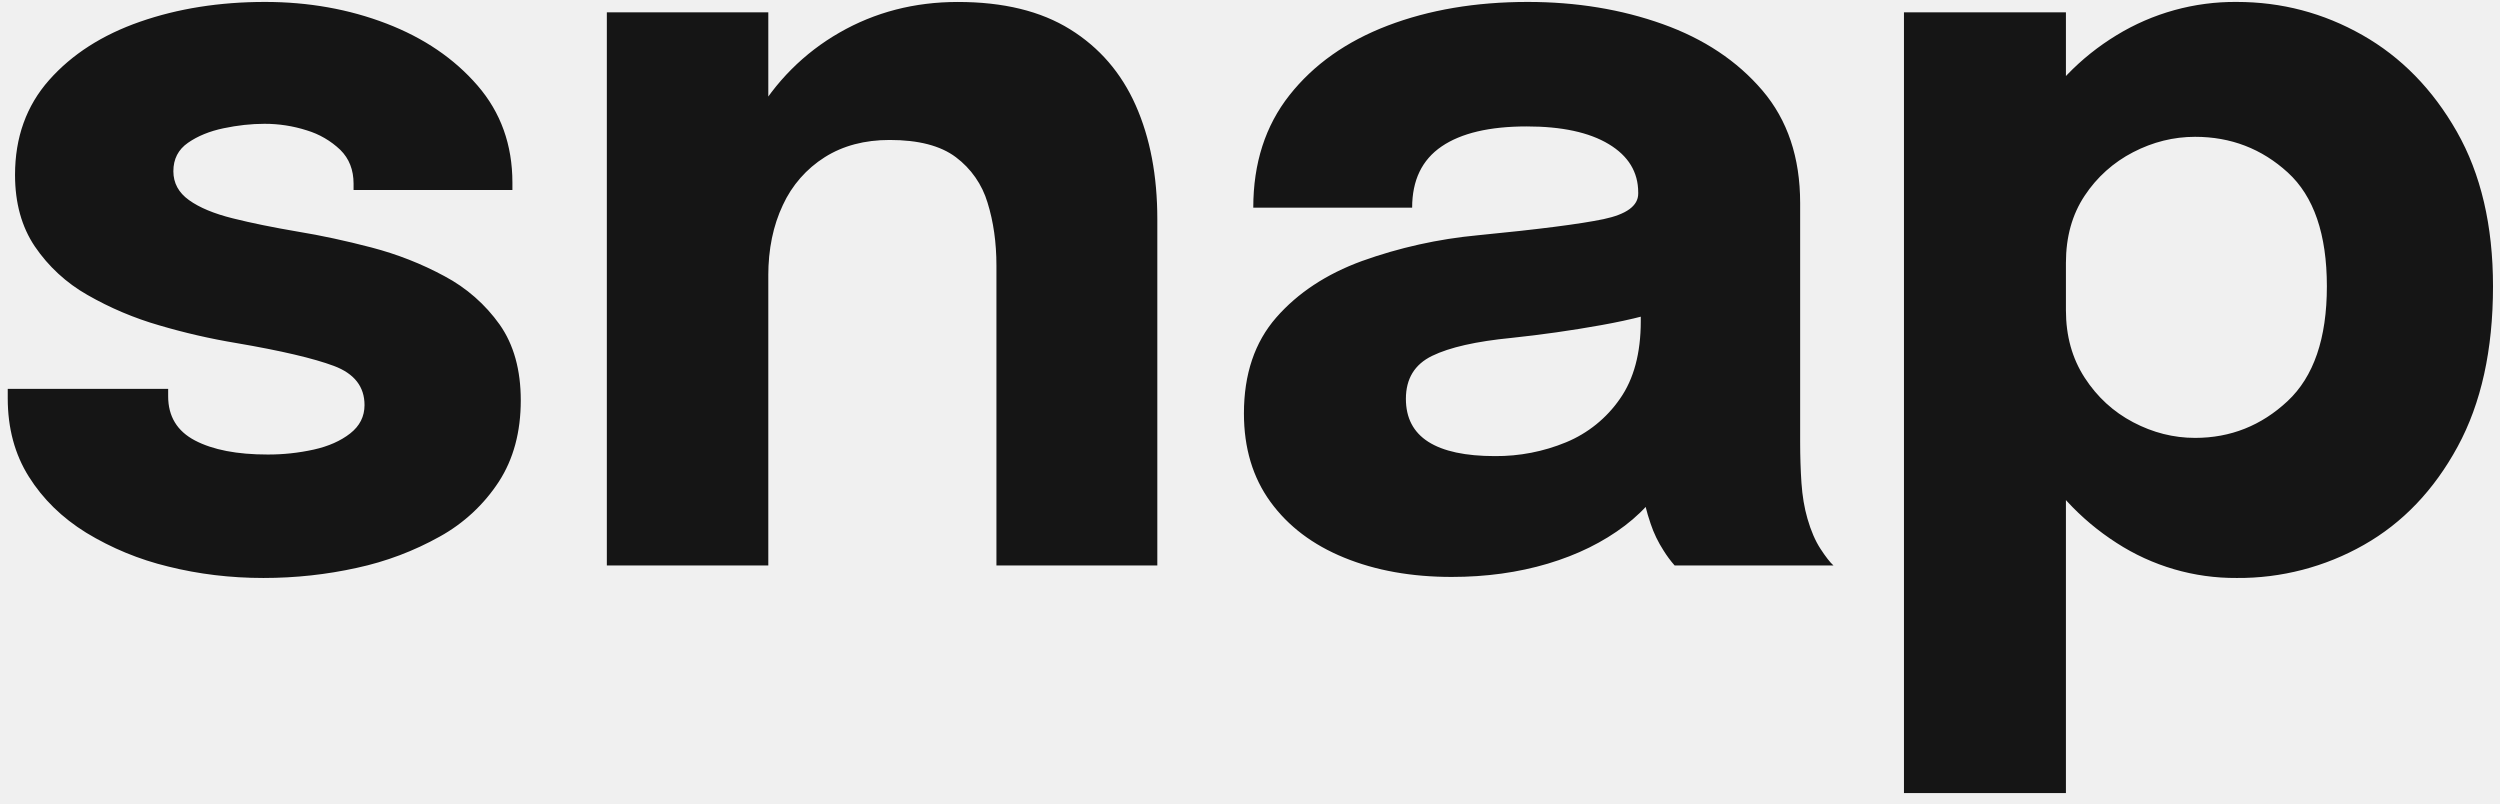
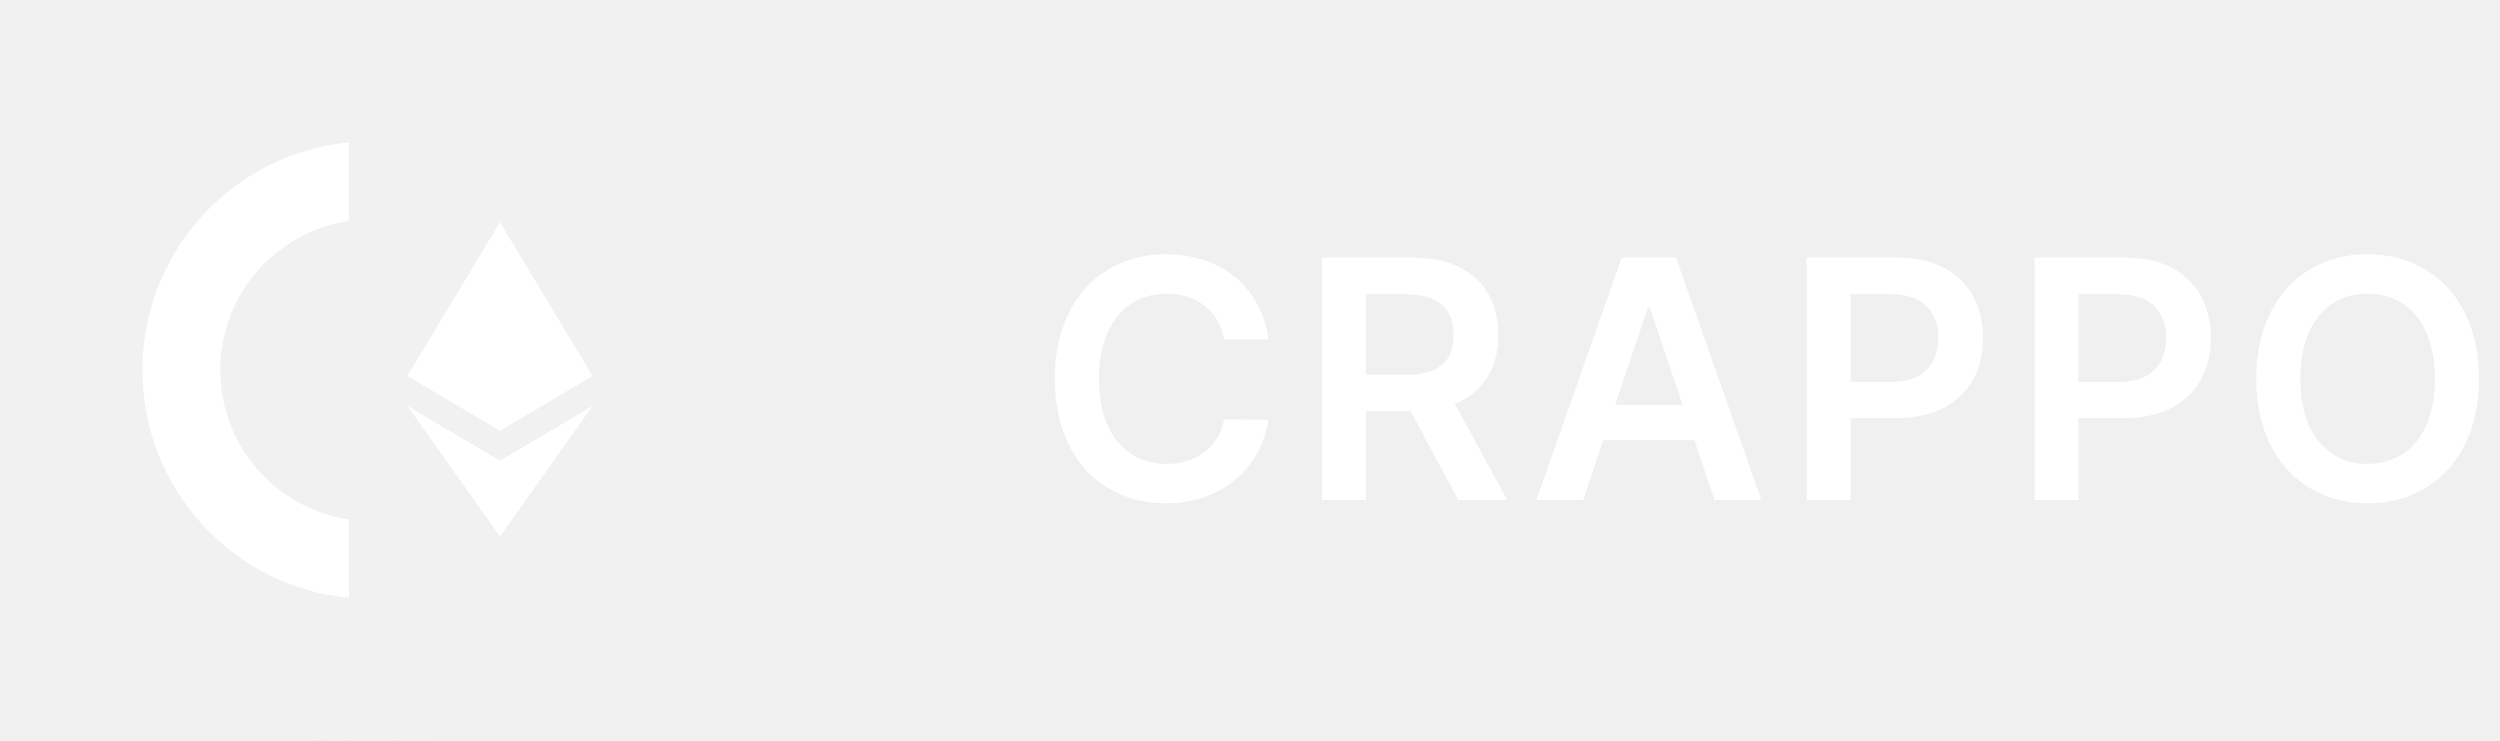
- <svg xmlns="http://www.w3.org/2000/svg" width="84" height="27">
-   <path d="M8.852 19.42c-1.108 0-2.175-.128-3.202-.385a9.648 9.648 0 0 1-2.756-1.137c-.811-.502-1.453-1.13-1.925-1.882-.473-.752-.709-1.63-.709-2.633v-.316h5.39v.246c0 .676.3 1.172.901 1.487.601.315 1.415.472 2.441.472a7.08 7.08 0 0 0 1.55-.166c.495-.11.903-.291 1.224-.542.321-.251.482-.569.482-.954 0-.618-.342-1.056-1.024-1.313-.683-.256-1.777-.513-3.282-.77a21.716 21.716 0 0 1-2.59-.595A10.937 10.937 0 0 1 2.938 9.91 5.28 5.28 0 0 1 1.17 8.28C.727 7.622.505 6.82.505 5.875c0-1.26.382-2.322 1.146-3.185.764-.863 1.782-1.517 3.054-1.96C5.977.287 7.377.065 8.905.065c1.458 0 2.818.242 4.078.726 1.26.484 2.28 1.179 3.062 2.083.782.904 1.172 1.992 1.172 3.264v.245H11.88v-.21c0-.467-.149-.846-.446-1.138a2.804 2.804 0 0 0-1.129-.656 4.616 4.616 0 0 0-1.418-.219c-.443 0-.9.05-1.373.149-.473.099-.872.262-1.199.49-.327.227-.49.545-.49.954 0 .396.175.72.525.97.35.252.84.456 1.47.613.63.158 1.36.306 2.188.447.781.128 1.607.306 2.476.533.869.228 1.686.549 2.45.963a5.34 5.34 0 0 1 1.855 1.627c.472.671.709 1.52.709 2.546 0 1.062-.245 1.972-.735 2.73a5.607 5.607 0 0 1-1.987 1.847 10.04 10.04 0 0 1-2.782 1.05c-1.021.227-2.068.341-3.142.341ZM33.48 19V8.92c0-.77-.1-1.473-.298-2.109a2.965 2.965 0 0 0-1.067-1.531c-.513-.385-1.254-.577-2.223-.577-.84 0-1.566.192-2.178.577a3.754 3.754 0 0 0-1.41 1.61c-.326.688-.49 1.482-.49 2.38L24.31 8.185c0-1.61.35-3.022 1.05-4.235a7.627 7.627 0 0 1 2.844-2.853C29.398.41 30.726.066 32.183.066c1.53 0 2.786.306 3.772.919.986.612 1.721 1.464 2.205 2.555.484 1.09.726 2.365.726 3.824V19H33.48Zm-13.09 0V.415h5.425V19h-5.425Zm28.389.385c-1.354 0-2.558-.216-3.614-.648-1.056-.431-1.881-1.055-2.476-1.872-.595-.817-.893-1.808-.893-2.975 0-1.318.362-2.392 1.085-3.22.724-.828 1.683-1.461 2.879-1.899a15.898 15.898 0 0 1 3.894-.866c2.041-.198 3.45-.38 4.226-.542.776-.164 1.164-.45 1.164-.858V6.47c0-.688-.33-1.23-.989-1.627-.66-.397-1.578-.595-2.756-.595-1.249 0-2.202.224-2.861.673-.66.45-.99 1.135-.99 2.056H42.11c0-1.493.406-2.753 1.217-3.78.81-1.026 1.91-1.805 3.298-2.336 1.389-.53 2.958-.796 4.708-.796 1.633 0 3.144.248 4.532.744 1.389.496 2.506 1.24 3.352 2.231.845.992 1.268 2.252 1.268 3.78v8.032c0 .479.015.937.044 1.374.03.438.096.837.201 1.199.117.408.263.747.438 1.015.175.268.32.455.437.56h-5.337a3.723 3.723 0 0 1-.376-.508 3.962 3.962 0 0 1-.43-.892 7.195 7.195 0 0 1-.305-1.234 9.674 9.674 0 0 1-.097-1.461l1.12.77c-.326.77-.854 1.432-1.583 1.986-.73.554-1.593.98-2.59 1.278-.998.297-2.074.446-3.23.446Zm1.452-4.06a6.14 6.14 0 0 0 2.389-.464A4.104 4.104 0 0 0 54.43 13.4c.467-.665.7-1.534.7-2.608V8.92l1.348 1.313c-.77.28-1.66.51-2.669.69-1.01.182-2.015.324-3.019.43-1.19.116-2.08.317-2.668.603-.59.286-.884.767-.884 1.444 0 .642.25 1.123.752 1.444.502.32 1.249.481 2.24.481Zm13.742 11.323V.415h5.442v26.233h-5.442Zm11.182-7.228a7.325 7.325 0 0 1-4.042-1.181c-1.225-.788-2.205-1.85-2.94-3.185-.735-1.336-1.103-2.838-1.103-4.507v-.28l2.345-.052v.21c0 .863.21 1.619.63 2.266.42.648.963 1.146 1.628 1.496.665.35 1.359.526 2.082.526 1.19 0 2.226-.412 3.106-1.234.881-.823 1.322-2.109 1.322-3.859s-.438-3.025-1.313-3.824c-.875-.799-1.913-1.199-3.115-1.199-.723 0-1.417.173-2.082.517a4.308 4.308 0 0 0-1.628 1.461c-.42.63-.63 1.383-.63 2.257l-2.345-.14c0-1.68.368-3.164 1.103-4.453.735-1.29 1.715-2.307 2.94-3.054a7.619 7.619 0 0 1 4.042-1.12c1.505 0 2.911.37 4.218 1.111 1.306.741 2.365 1.823 3.176 3.247.81 1.423 1.216 3.155 1.216 5.197 0 2.135-.396 3.932-1.19 5.39-.793 1.458-1.843 2.558-3.15 3.299a8.51 8.51 0 0 1-4.27 1.111Z" fill="#151515" />
+ <svg xmlns="http://www.w3.org/2000/svg" width="135" height="40" viewBox="0 0 135 40" fill="none">
+   <path d="M20 40C31.046 40 40 31.046 40 20C40 8.954 31.046 0 20 0C8.954 0 -6.10352e-05 8.954 -6.10352e-05 20C-6.10352e-05 31.046 8.954 40 20 40Z" fill="white" fill-opacity="0.1" />
+   <path d="M18.842 28.046C14.912 27.471 11.896 24.083 11.896 19.989C11.896 15.895 14.912 12.508 18.842 11.932V7.692C12.585 8.291 7.692 13.568 7.692 19.989C7.692 26.41 12.585 31.687 18.842 32.286V28.046Z" fill="white" />
+   <path d="M26.998 12L26.889 12.371V23.139L26.998 23.248L31.997 20.294L26.998 12Z" fill="white" />
+   <path d="M26.998 12L22 20.294L26.998 23.248V18.022V12Z" fill="white" />
+   <path d="M26.999 24.874L26.937 24.949V28.785L26.999 28.965L32 21.921L26.999 24.874Z" fill="white" />
+   <path d="M26.998 28.965V24.874L22 21.921L26.998 28.965Z" fill="white" />
+   <path d="M26.998 23.248L31.997 20.294L26.998 18.022V23.248Z" fill="white" />
+   <path d="M22 20.294L26.998 23.248V18.022L22 20.294Z" fill="white" />
+   <path d="M68.496 18.326C68.094 15.418 65.856 13.73 62.955 13.73C59.535 13.73 56.959 16.223 56.959 20.454C56.959 24.68 59.503 27.179 62.955 27.179C66.067 27.179 68.132 25.166 68.496 22.666L66.106 22.653C65.805 24.188 64.553 25.05 62.986 25.05C60.864 25.05 59.343 23.459 59.343 20.454C59.343 17.501 60.852 15.859 62.993 15.859C64.585 15.859 65.831 16.76 66.106 18.326H68.496ZM71.388 27H73.76V22.206H76.176L78.745 27H81.392L78.56 21.81C80.1 21.19 80.912 19.873 80.912 18.096C80.912 15.597 79.302 13.909 76.297 13.909H71.388V27ZM73.76 20.237V15.891H75.933C77.704 15.891 78.496 16.702 78.496 18.096C78.496 19.489 77.704 20.237 75.946 20.237H73.76ZM85.496 27L86.576 23.772H91.498L92.585 27H95.116L90.501 13.909H87.574L82.965 27H85.496ZM87.216 21.867L88.986 16.594H89.089L90.859 21.867H87.216ZM97.561 27H99.932V22.577H102.438C105.461 22.577 107.085 20.761 107.085 18.243C107.085 15.744 105.48 13.909 102.47 13.909H97.561V27ZM99.932 20.627V15.891H102.105C103.882 15.891 104.669 16.849 104.669 18.243C104.669 19.636 103.882 20.627 102.118 20.627H99.932ZM109.865 27H112.236V22.577H114.742C117.765 22.577 119.389 20.761 119.389 18.243C119.389 15.744 117.784 13.909 114.774 13.909H109.865V27ZM112.236 20.627V15.891H114.409C116.186 15.891 116.973 16.849 116.973 18.243C116.973 19.636 116.186 20.627 114.422 20.627H112.236ZM133.866 20.454C133.866 16.223 131.284 13.73 127.851 13.73C124.412 13.73 121.836 16.223 121.836 20.454C121.836 24.68 124.412 27.179 127.851 27.179C131.284 27.179 133.866 24.686 133.866 20.454ZM131.482 20.454C131.482 23.433 129.986 25.05 127.851 25.05C125.723 25.05 124.22 23.433 124.22 20.454C124.22 17.476 125.723 15.859 127.851 15.859C129.986 15.859 131.482 17.476 131.482 20.454Z" fill="white" />
</svg>
